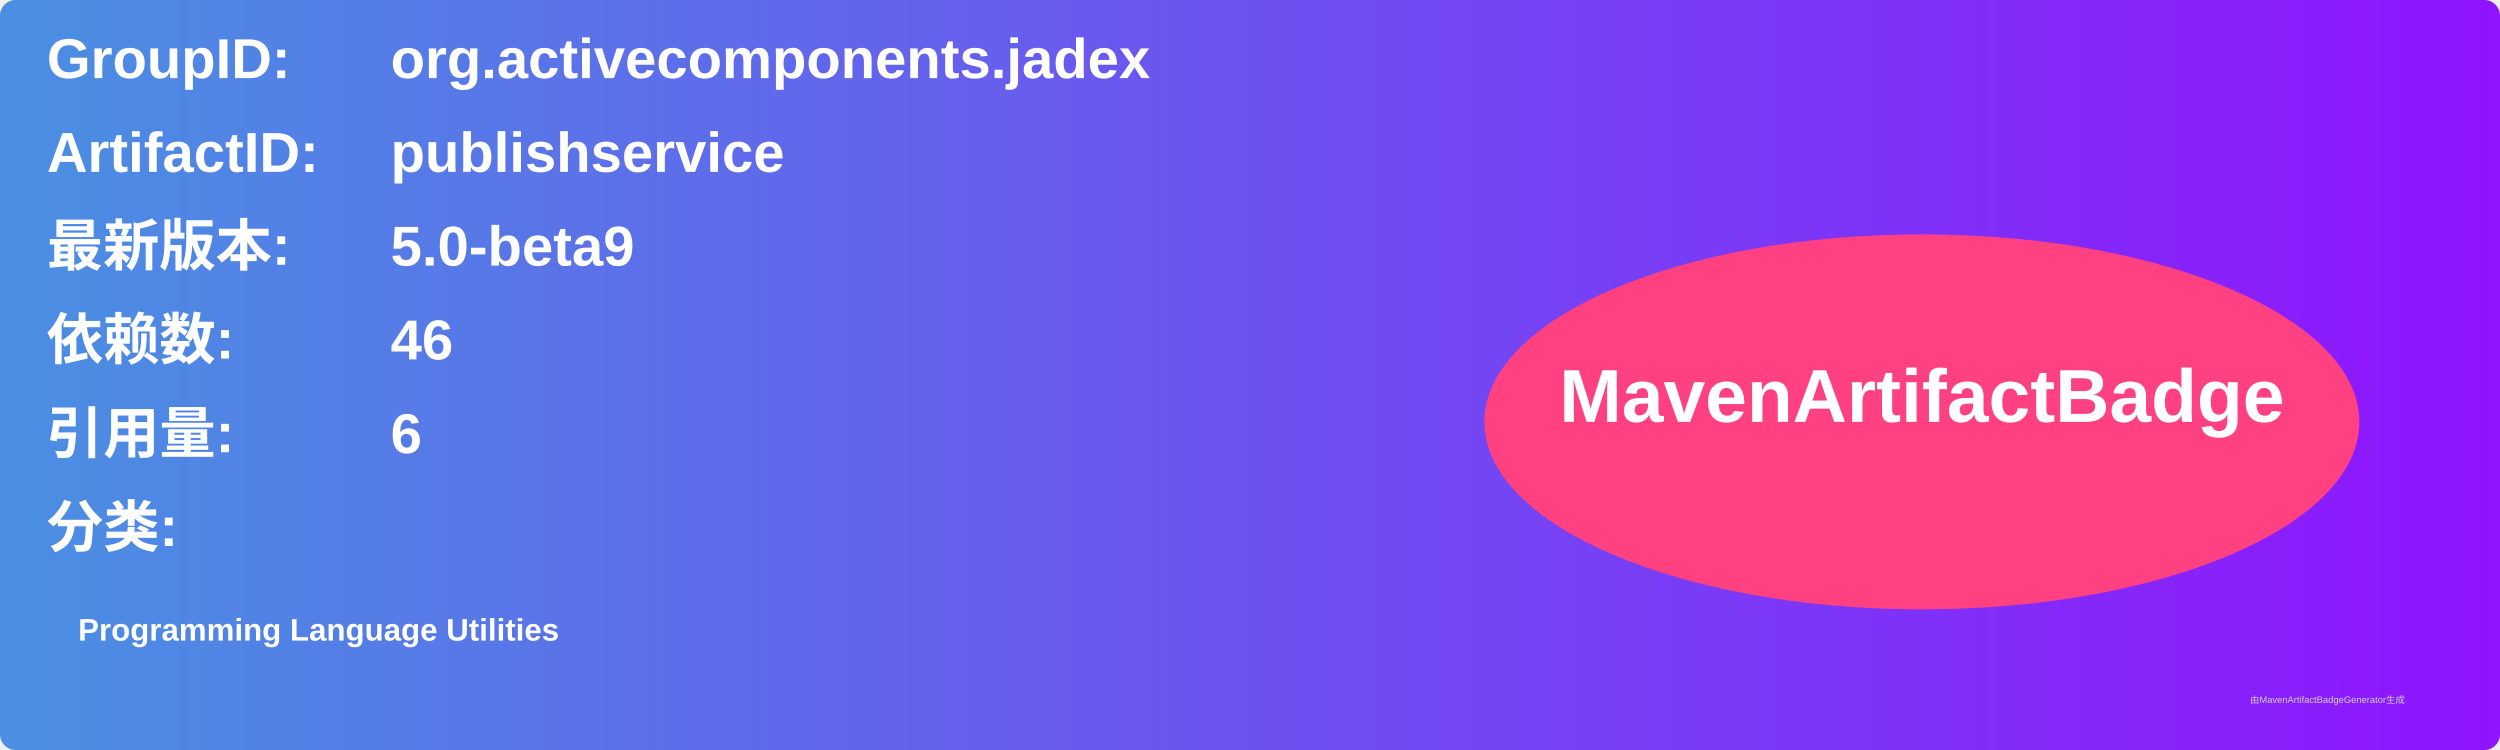
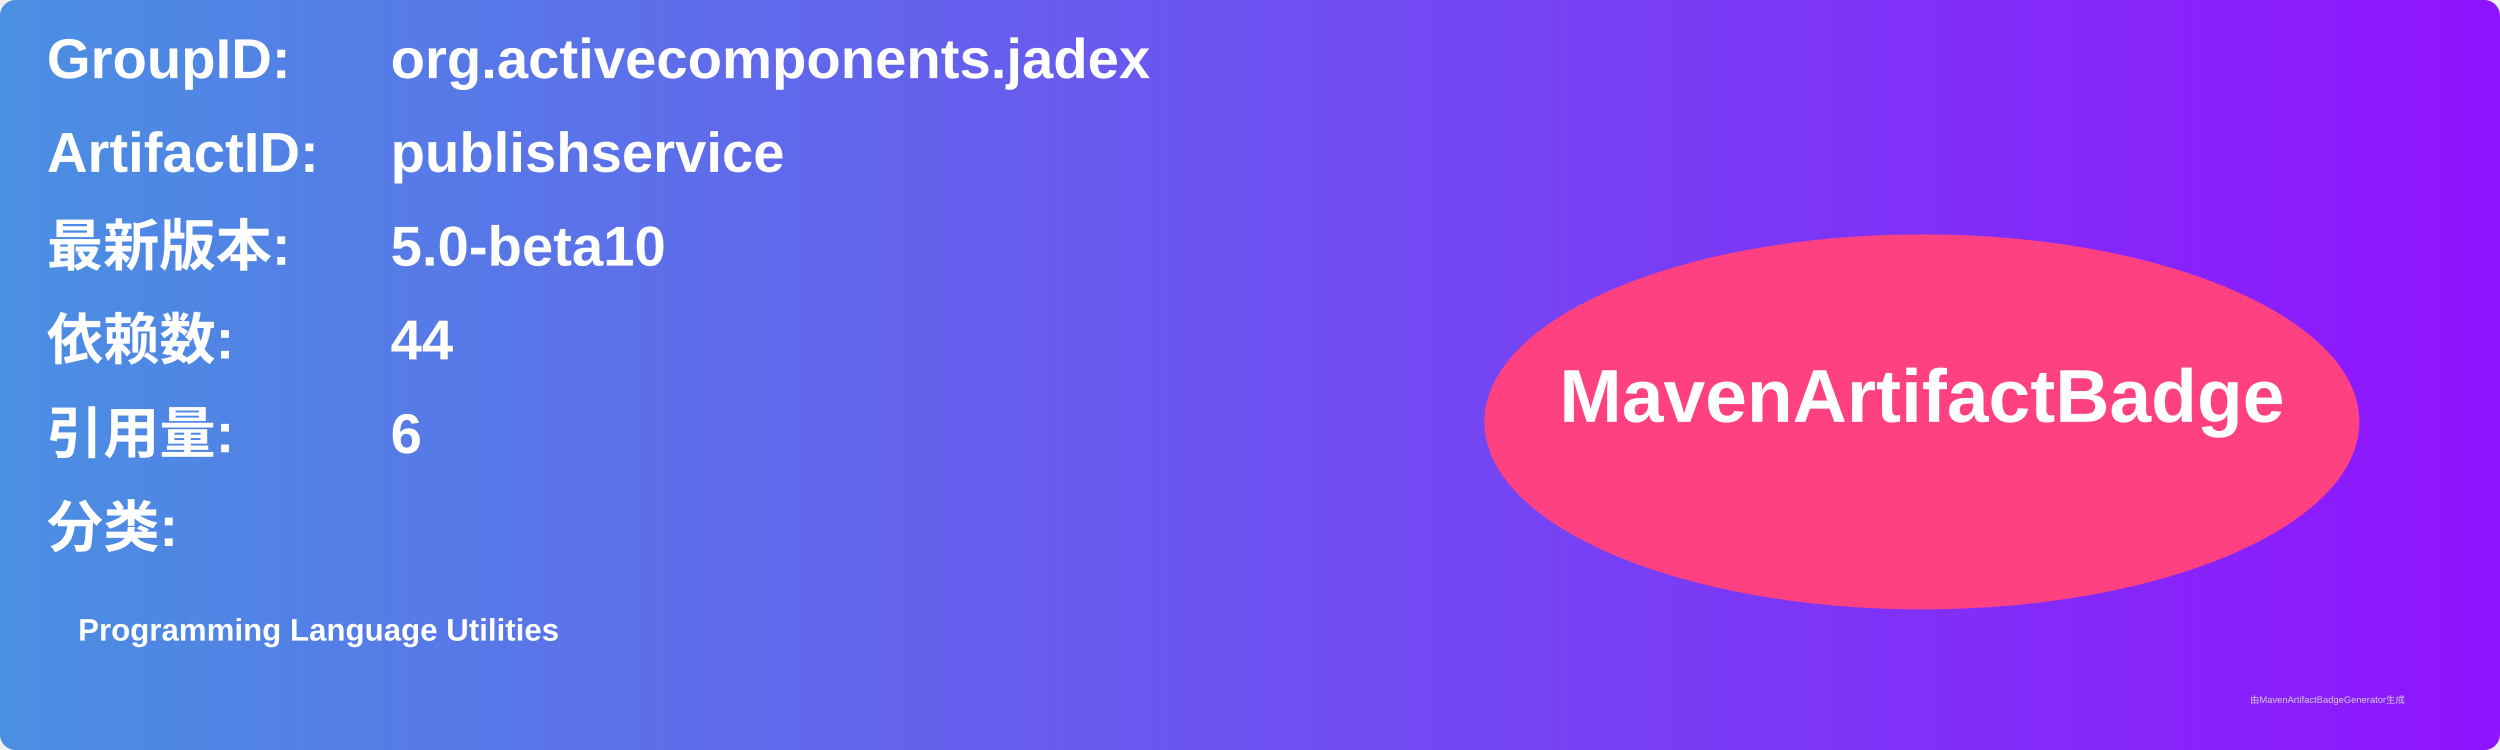
<svg xmlns="http://www.w3.org/2000/svg" width="800" height="240" viewBox="0 0 800 240">
  <linearGradient id="grad" x1="0%" y1="0%" x2="100%" y2="0%">
    <stop offset="0%" stop-color="#4a90e2" />
    <stop offset="100%" stop-color="#9013fe" />
  </linearGradient>
  <rect width="100%" height="100%" rx="5" ry="5" fill="url(#grad)" />
  <g transform="translate(15, 15)">
    <text x="0" y="10" font-family="Arial" font-size="18" fill="white" font-weight="bold" width="260">GroupID:</text>
    <text x="110" y="10" font-family="Arial" font-size="18" fill="white" font-weight="bold" width="460">org.activecomponents.jadex</text>
    <text x="0" y="40" font-family="Arial" font-size="18" fill="white" font-weight="bold" width="260">ArtifactID:</text>
    <text x="110" y="40" font-family="Arial" font-size="18" fill="white" font-weight="bold" width="460">publishservice</text>
    <text x="0" y="70" font-family="Arial" font-size="18" fill="white" font-weight="bold">最新版本:</text>
    <text x="110" y="70" font-family="Arial" font-size="18" fill="white" font-weight="bold">
-       <tspan font-weight="bold">5.0-beta9</tspan>
+       <tspan font-weight="bold">5.0-beta10</tspan>
    </text>
    <text x="0" y="100" font-family="Arial" font-size="18" fill="white" font-weight="bold">依赖数: </text>
    <text x="110" y="100" font-family="Arial" font-size="18" fill="white">
-       <tspan font-weight="bold">46</tspan>
+       <tspan font-weight="bold">44</tspan>
    </text>
    <text x="0" y="130" font-family="Arial" font-size="18" fill="white" font-weight="bold">引用量: </text>
    <text x="110" y="130" font-family="Arial" font-size="18" fill="white">
      <tspan font-weight="bold">6</tspan>
    </text>
    <text x="0" y="160" font-family="Arial" font-size="18" fill="white" font-weight="bold">分类:</text>
    <text x="10" y="190" font-family="Arial" font-size="10" fill="white">
      <tspan font-weight="bold">Programming Language Utilities</tspan>
    </text>
    <ellipse cx="600" cy="120" rx="140" ry="60" fill="#ff4081" />
    <text x="600" y="120" text-anchor="middle" font-family="Arial" font-size="24" fill="white" font-weight="bold">MavenArtifactBadge</text>
  </g>
  <text x="720" y="225" font-family="Arial" font-size="3" fill="#d0d0d0">由MavenArtifactBadgeGenerator生成</text>
</svg>
